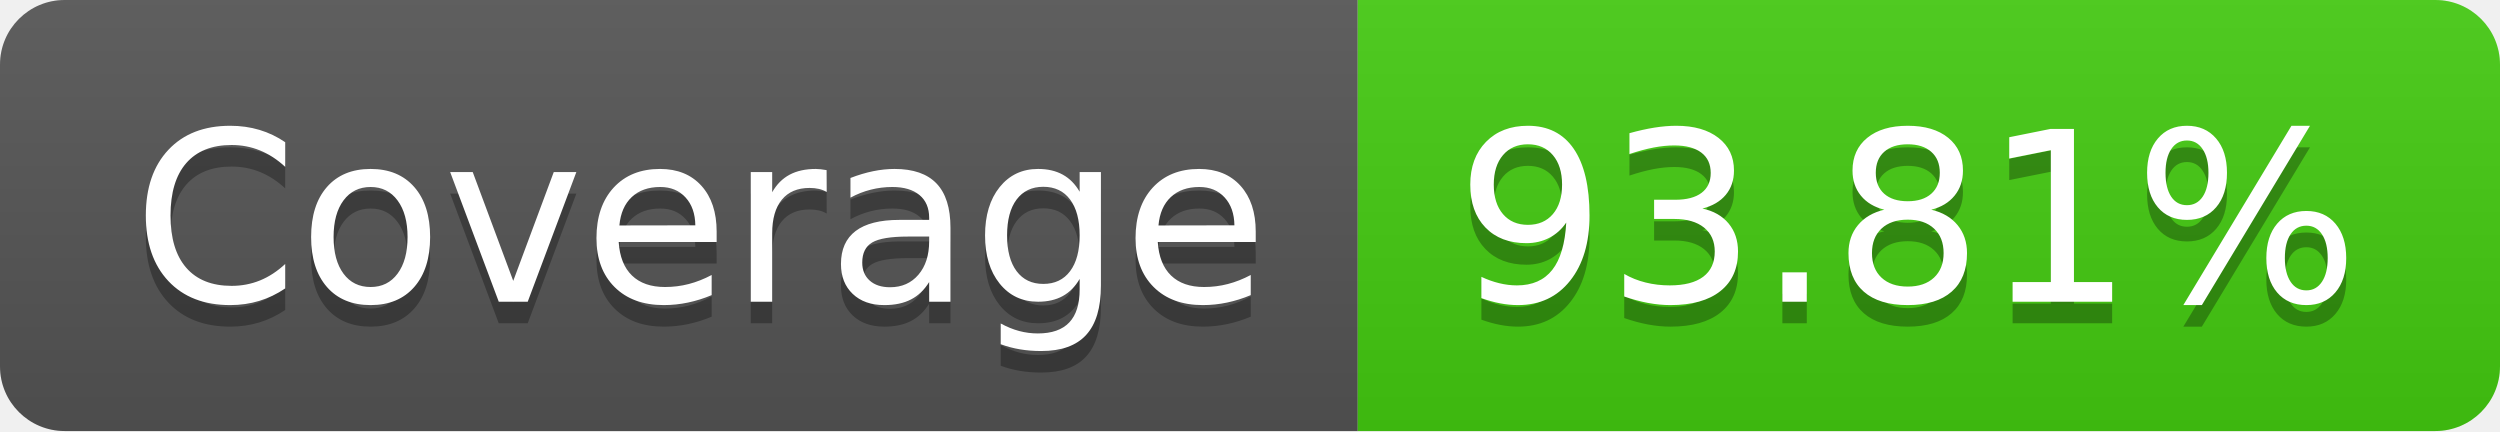
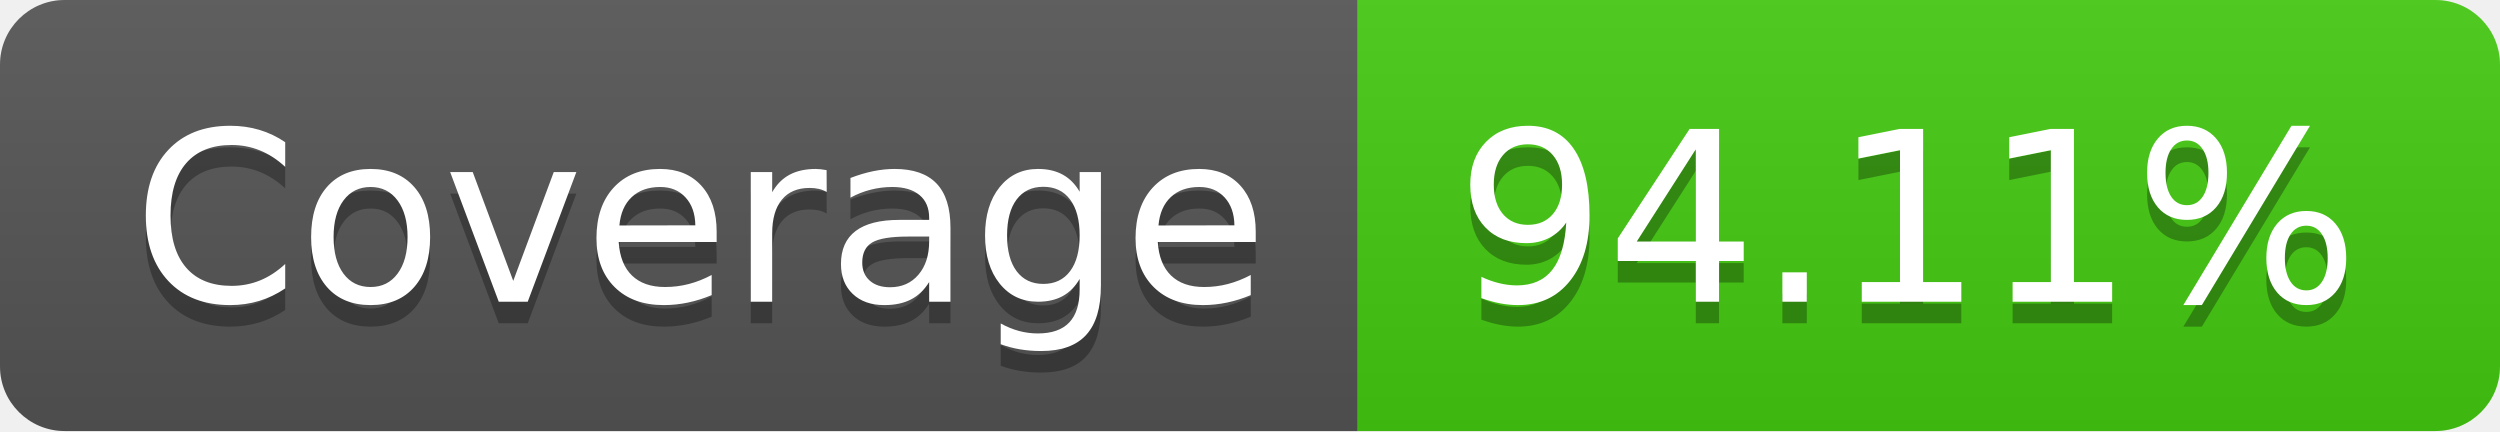
- <svg xmlns="http://www.w3.org/2000/svg" width="116" height="20" role="img" aria-label="Coverage: 93.81%">
+ <svg xmlns="http://www.w3.org/2000/svg" width="116" height="20" role="img" aria-label="Coverage: 94.11%">
  <linearGradient id="s" x2="0" y2="100%">
    <stop offset="0" stop-color="#bbb" stop-opacity=".1" />
    <stop offset="1" stop-opacity=".1" />
  </linearGradient>
  <clipPath id="r">
    <rect width="116" height="20" rx="3" fill="#fff" />
  </clipPath>
  <g clip-path="url(#r)">
    <rect width="63" height="20" fill="#555" />
    <rect x="63" width="53" height="20" fill="#4c1" />
    <rect width="116" height="20" fill="url(#s)" />
  </g>
  <g fill="#fff" text-anchor="middle" font-family="Verdana,Geneva,DejaVu Sans,sans-serif" text-rendering="geometricPrecision" font-size="110">
    <text aria-hidden="true" x="325" y="150" fill="#010101" fill-opacity=".3" transform="scale(.1)" textLength="530">Coverage</text>
    <text x="325" y="140" transform="scale(.1)" fill="#fff" textLength="530">Coverage</text>
-     <text aria-hidden="true" x="885" y="150" fill="#010101" fill-opacity=".3" transform="scale(.1)" textLength="430">93.81%</text>
-     <text x="885" y="140" transform="scale(.1)" fill="#fff" textLength="430">93.81%</text>
+     <text aria-hidden="true" x="885" y="150" fill="#010101" fill-opacity=".3" transform="scale(.1)" textLength="430">94.11%</text>
+     <text x="885" y="140" transform="scale(.1)" fill="#fff" textLength="430">94.11%</text>
  </g>
</svg>
